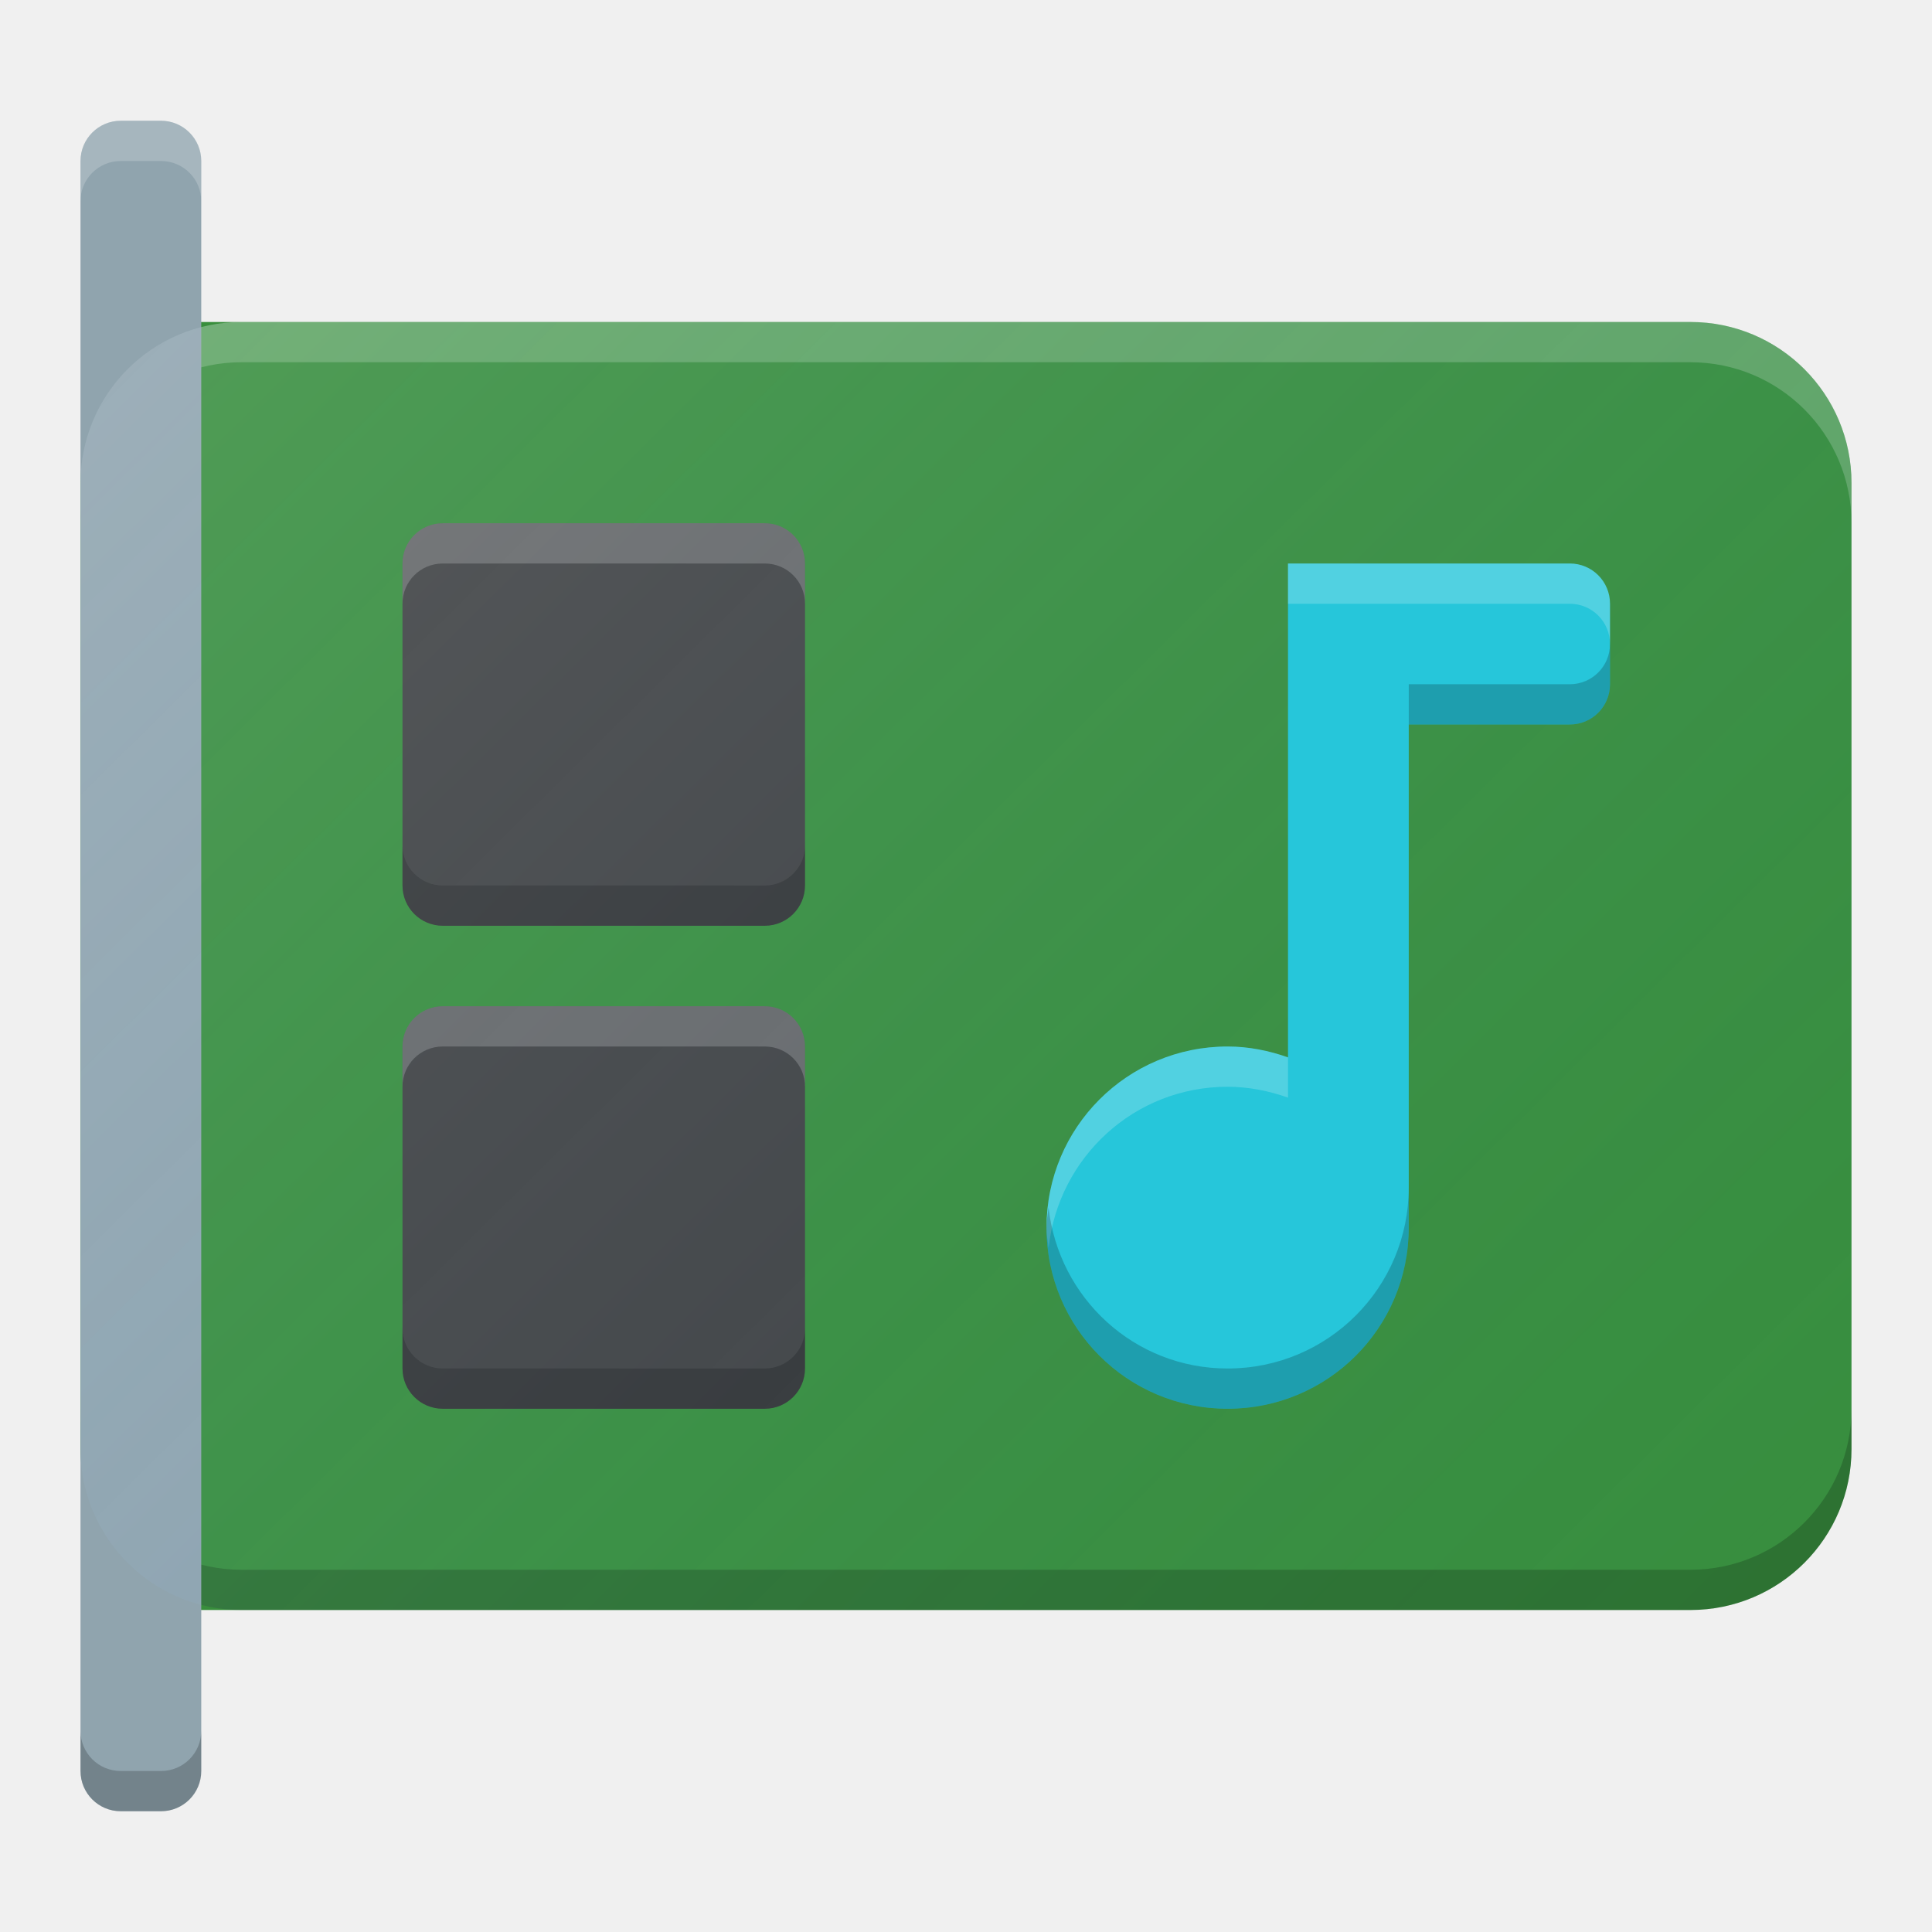
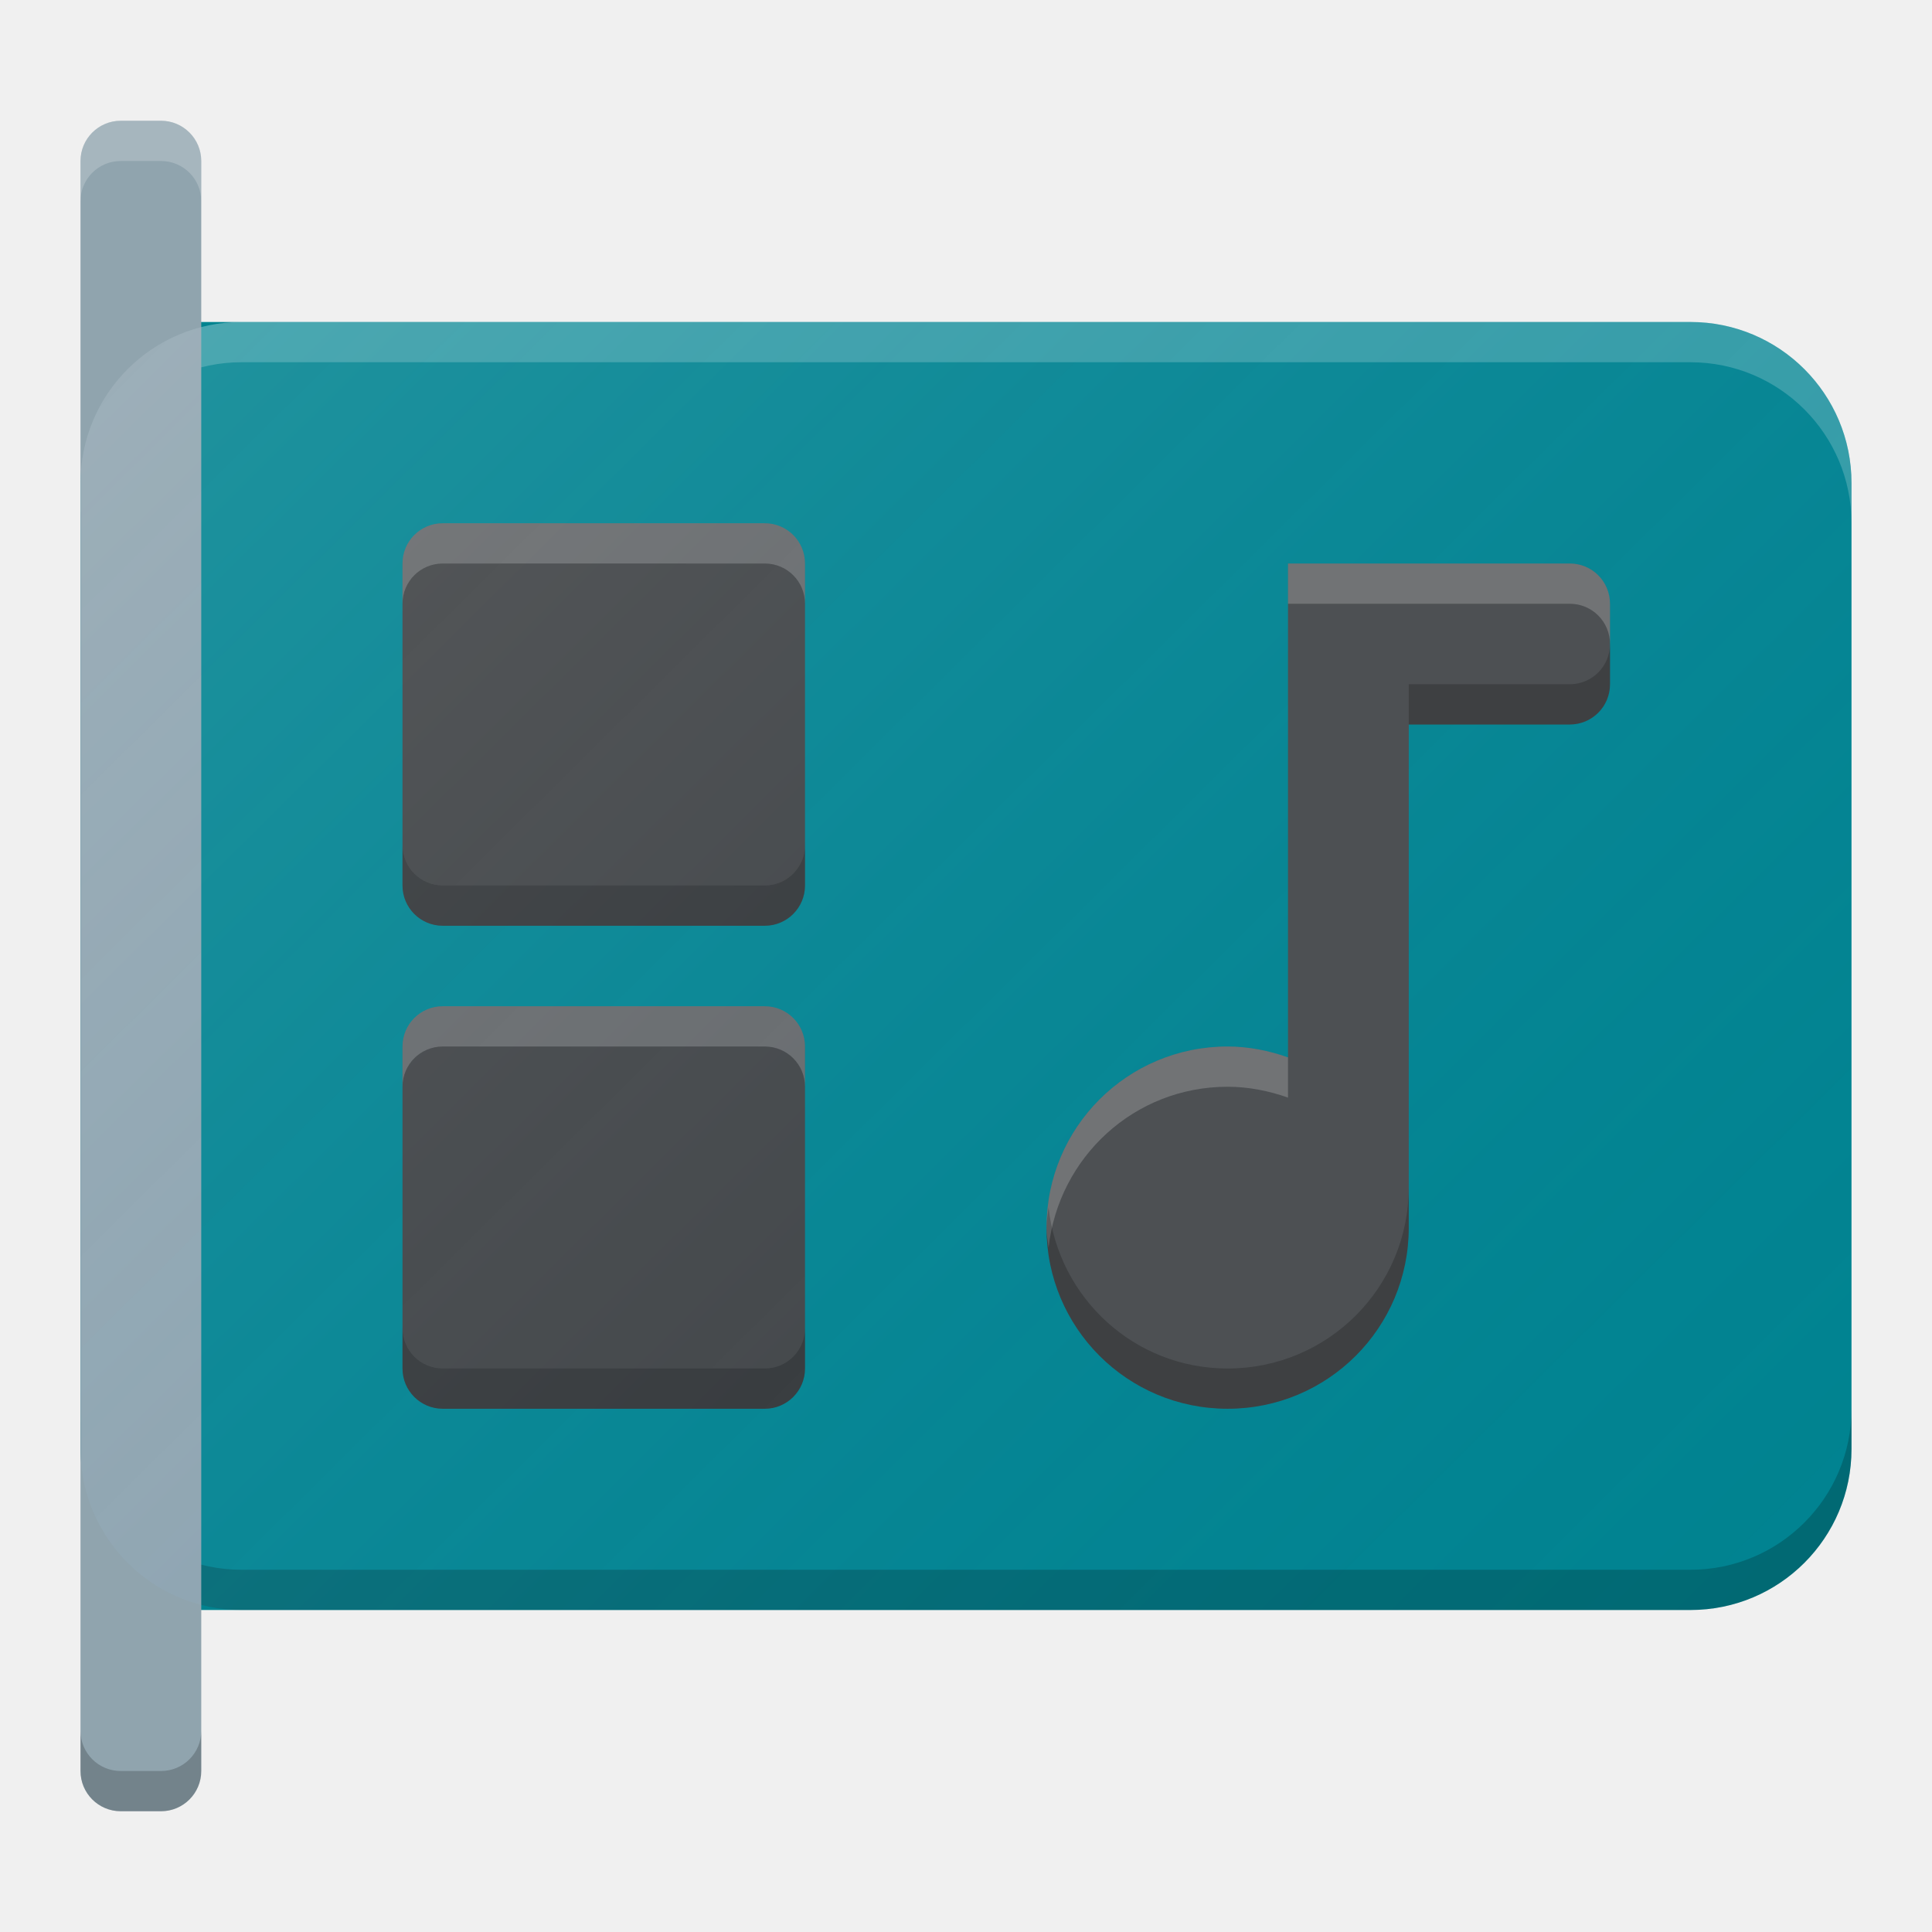
<svg xmlns="http://www.w3.org/2000/svg" xmlns:xlink="http://www.w3.org/1999/xlink" width="48" height="48" viewBox="0 0 48 48" id="svg2" version="1.1">
  <defs id="defs4">
    <filter style="color-interpolation-filters:sRGB" id="filter4630">
      <feFlood flood-opacity="1" flood-color="rgb(0,0,0)" result="flood" id="feFlood4632" />
      <feComposite in="flood" in2="SourceGraphic" operator="in" result="composite1" id="feComposite4634" />
      <feGaussianBlur in="composite1" stdDeviation="0.5" result="blur" id="feGaussianBlur4636" />
      <feOffset dx="0" dy="0.5" result="offset" id="feOffset4638" />
      <feComposite in="SourceGraphic" in2="offset" operator="over" result="composite2" id="feComposite4640" />
    </filter>
    <linearGradient id="linearGradient4165">
      <stop style="stop-color:#ffffff;stop-opacity:0.15" offset="0" id="stop4167" />
      <stop style="stop-color:#177ed5;stop-opacity:0;" offset="1" id="stop4169" />
    </linearGradient>
    <linearGradient xlink:href="#linearGradient4165" id="linearGradient4171-1" x1="1" y1="1001.18" x2="46.792" y2="1047.18" gradientUnits="userSpaceOnUse" gradientTransform="matrix(0.9608644,0,0,0.9565206,1.039138,48.71285)" />
  </defs>
  <g id="layer1" transform="translate(0,-1004.362)">
-     <path style="fill:#388e3c;fill-opacity:1" d="M 4 8 C 3.446 8 3 8.446 3 9 L 3 9.381 C 2.386 10.084 2 10.992 2 12 L 2 36 C 2 37.008 2.386 37.916 3 38.619 L 3 39 C 3 39.554 3.446 40 4 40 L 6 40 L 7 40 L 12 40 L 20 40 L 28 40 L 40 40 L 42 40 C 44.21 40 46 38.21 46 36 L 46 12 C 46 9.79 44.21 8 42 8 L 7 8 L 6 8 L 4 8 z " transform="translate(0,1004.362)" id="path4" />
+     <path style="fill:#00838f;fill-opacity:1" d="M 4 8 C 3.446 8 3 8.446 3 9 L 3 9.381 C 2.386 10.084 2 10.992 2 12 L 2 36 C 2 37.008 2.386 37.916 3 38.619 L 3 39 C 3 39.554 3.446 40 4 40 L 6 40 L 7 40 L 12 40 L 20 40 L 28 40 L 40 40 L 42 40 C 44.21 40 46 38.21 46 36 L 46 12 C 46 9.79 44.21 8 42 8 L 7 8 L 6 8 L 4 8 z " transform="translate(0,1004.362)" id="path4" />
    <path style="fill:#ffffff;fill-opacity:0.2;stroke:none;stroke-opacity:1" d="m 6,1012.362 c -2.21,0 -4,1.79 -4,4 l 0,1 c 0,-2.21 1.79,-4 4,-4 l 36,0 c 2.21,0 4,1.79 4,4 l 0,-1 c 0,-2.21 -1.79,-4 -4,-4 l -36,0 z" id="path4190" />
    <path style="fill:#000000;fill-opacity:0.2" d="m 2,1039.362 0,1 c 0,2.21 1.79,4 4,4 l 9,0 13,0 8,0 6,0 c 2.21,0 4,-1.79 4,-4 l 0,-1 c 0,2.21 -1.79,4 -4,4 l -14,0 -22,0 c -2.21,0 -4,-1.79 -4,-4 z" id="path4195" />
    <rect style="opacity:1;fill:#90a4ae;fill-opacity:1;stroke:none;stroke-width:1.666;stroke-linecap:round;stroke-linejoin:round;stroke-miterlimit:4;stroke-dasharray:none;stroke-opacity:1" id="rect4207" width="3" height="42" x="2" y="1007.362" rx="1" ry="1" />
    <path style="opacity:1;fill:#ffffff;fill-opacity:0.2;stroke:none;stroke-width:1.666;stroke-linecap:round;stroke-linejoin:round;stroke-miterlimit:4;stroke-dasharray:none;stroke-opacity:1" d="m 3,1007.362 c -0.554,0 -1,0.446 -1,1 l 0,1 c 0,-0.554 0.446,-1 1,-1 l 1,0 c 0.554,0 1,0.446 1,1 l 0,-1 c 0,-0.554 -0.446,-1 -1,-1 l -1,0 z" id="rect4169" />
    <rect style="opacity:1;fill:#424242;fill-opacity:1;stroke:none;stroke-width:1.666;stroke-linecap:round;stroke-linejoin:round;stroke-miterlimit:4;stroke-dasharray:none;stroke-opacity:1" id="rect4171" width="10" height="10" x="10" y="1017.362" rx="1" ry="1" />
    <rect style="opacity:1;fill:#424242;fill-opacity:1;stroke:none;stroke-width:1.666;stroke-linecap:round;stroke-linejoin:round;stroke-miterlimit:4;stroke-dasharray:none;stroke-opacity:1" id="rect4176" width="10" height="10" x="10" y="1029.362" rx="1" ry="1" />
    <path style="opacity:1;fill:#ffffff;fill-opacity:0.2;stroke:none;stroke-width:1.666;stroke-linecap:round;stroke-linejoin:round;stroke-miterlimit:4;stroke-dasharray:none;stroke-opacity:1" d="M 11 13 C 10.446 13 10 13.446 10 14 L 10 15 C 10 14.446 10.446 14 11 14 L 19 14 C 19.554 14 20 14.446 20 15 L 20 14 C 20 13.446 19.554 13 19 13 L 11 13 z " transform="translate(0,1004.362)" id="rect4193" />
    <path id="path4198" d="m 11,1029.362 c -0.554,0 -1,0.446 -1,1 l 0,1 c 0,-0.554 0.446,-1 1,-1 l 8,0 c 0.554,0 1,0.446 1,1 l 0,-1 c 0,-0.554 -0.446,-1 -1,-1 l -8,0 z" style="opacity:1;fill:#ffffff;fill-opacity:0.2;stroke:none;stroke-width:1.666;stroke-linecap:round;stroke-linejoin:round;stroke-miterlimit:4;stroke-dasharray:none;stroke-opacity:1" />
    <path style="opacity:1;fill:#000000;fill-opacity:0.2;stroke:none;stroke-width:1.666;stroke-linecap:round;stroke-linejoin:round;stroke-miterlimit:4;stroke-dasharray:none;stroke-opacity:1" d="m 11,1039.362 c -0.554,0 -1,-0.446 -1,-1 l 0,-1 c 0,0.554 0.446,1 1,1 l 8,0 c 0.554,0 1,-0.446 1,-1 l 0,1 c 0,0.554 -0.446,1 -1,1 l -8,0 z" id="path4200" />
    <path id="path4202" d="m 11,1027.362 c -0.554,0 -1,-0.446 -1,-1 l 0,-1 c 0,0.554 0.446,1 1,1 l 8,0 c 0.554,0 1,-0.446 1,-1 l 0,1 c 0,0.554 -0.446,1 -1,1 l -8,0 z" style="opacity:1;fill:#000000;fill-opacity:0.2;stroke:none;stroke-width:1.666;stroke-linecap:round;stroke-linejoin:round;stroke-miterlimit:4;stroke-dasharray:none;stroke-opacity:1" />
    <path id="path4210" d="m 3,1049.362 c -0.554,0 -1,-0.446 -1,-1 l 0,-1 c 0,0.554 0.446,1 1,1 l 1,0 c 0.554,0 1,-0.446 1,-1 l 0,1 c 0,0.554 -0.446,1 -1,1 l -1,0 z" style="opacity:1;fill:#000000;fill-opacity:0.2;stroke:none;stroke-width:1.666;stroke-linecap:round;stroke-linejoin:round;stroke-miterlimit:4;stroke-dasharray:none;stroke-opacity:1" />
    <path style="fill:url(#linearGradient4171-1);fill-opacity:1;stroke:none;stroke-width:2;stroke-linecap:round;stroke-linejoin:round;stroke-miterlimit:4;stroke-dasharray:none;stroke-opacity:1" d="m 6,1012.362 c -2.21,0 -4,1.79 -4,4 l 0,16 0,8 c 0,2.21 1.79,4 4,4 l 6,0 8,0 8,0 12,0 2,0 c 2.21,0 4,-1.79 4,-4 l 0,-24 c 0,-2.21 -1.79,-4 -4,-4 l -36,0 z" id="circle4163-3" />
-     <path style="opacity:1;fill:#26c6da;fill-opacity:1;stroke:none;stroke-width:1.666;stroke-linecap:round;stroke-linejoin:round;stroke-miterlimit:4;stroke-dasharray:none;stroke-opacity:1" d="M 32 14 L 32 15 L 32 17 L 32 26.27 C 31.535 26.105 31.025 26 30.5 26 C 28.01 26 26 28.01 26 30.5 C 26 32.99 28.01 35 30.5 35 C 32.99 35 35 32.99 35 30.5 L 35 18 L 39 18 C 39.554 18 40 17.554 40 17 L 40 15 C 40 14.446 39.554 14 39 14 L 33 14 L 32 14 z " transform="translate(0,1004.362)" id="rect4162" />
+     <path style="opacity:1;fill:#4d5053;fill-opacity:1;stroke:none;stroke-width:1.666;stroke-linecap:round;stroke-linejoin:round;stroke-miterlimit:4;stroke-dasharray:none;stroke-opacity:1" d="M 32 14 L 32 15 L 32 17 L 32 26.27 C 31.535 26.105 31.025 26 30.5 26 C 28.01 26 26 28.01 26 30.5 C 26 32.99 28.01 35 30.5 35 C 32.99 35 35 32.99 35 30.5 L 35 18 L 39 18 C 39.554 18 40 17.554 40 17 L 40 15 C 40 14.446 39.554 14 39 14 L 33 14 L 32 14 z " transform="translate(0,1004.362)" id="rect4162" />
    <path style="opacity:1;fill:#ffffff;fill-opacity:0.2;stroke:none;stroke-width:1.666;stroke-linecap:round;stroke-linejoin:round;stroke-miterlimit:4;stroke-dasharray:none;stroke-opacity:1" d="M 32 14 L 32 15 L 33 15 L 39 15 C 39.554 15 40 15.446 40 16 L 40 15 C 40 14.446 39.554 14 39 14 L 33 14 L 32 14 z M 30.5 26 C 28.01 26 26 28.01 26 30.5 C 26 30.671 26.032 30.834 26.051 31 C 26.302 28.75 28.181 27 30.5 27 C 31.025 27 31.535 27.105 32 27.27 L 32 26.27 C 31.535 26.105 31.025 26 30.5 26 z " transform="translate(0,1004.362)" id="path4170" />
    <path style="opacity:1;fill:#000000;fill-opacity:0.2;stroke:none;stroke-width:1.666;stroke-linecap:round;stroke-linejoin:round;stroke-miterlimit:4;stroke-dasharray:none;stroke-opacity:1" d="M 40 16 C 40 16.554 39.554 17 39 17 L 35 17 L 35 18 L 39 18 C 39.554 18 40 17.554 40 17 L 40 16 z M 35 29.5 C 35 31.99 32.99 34 30.5 34 C 28.181 34 26.302 32.25 26.051 30 C 26.032 30.166 26 30.329 26 30.5 C 26 32.99 28.01 35 30.5 35 C 32.99 35 35 32.99 35 30.5 L 35 29.5 z " transform="translate(0,1004.362)" id="path4175" />
  </g>
</svg>
